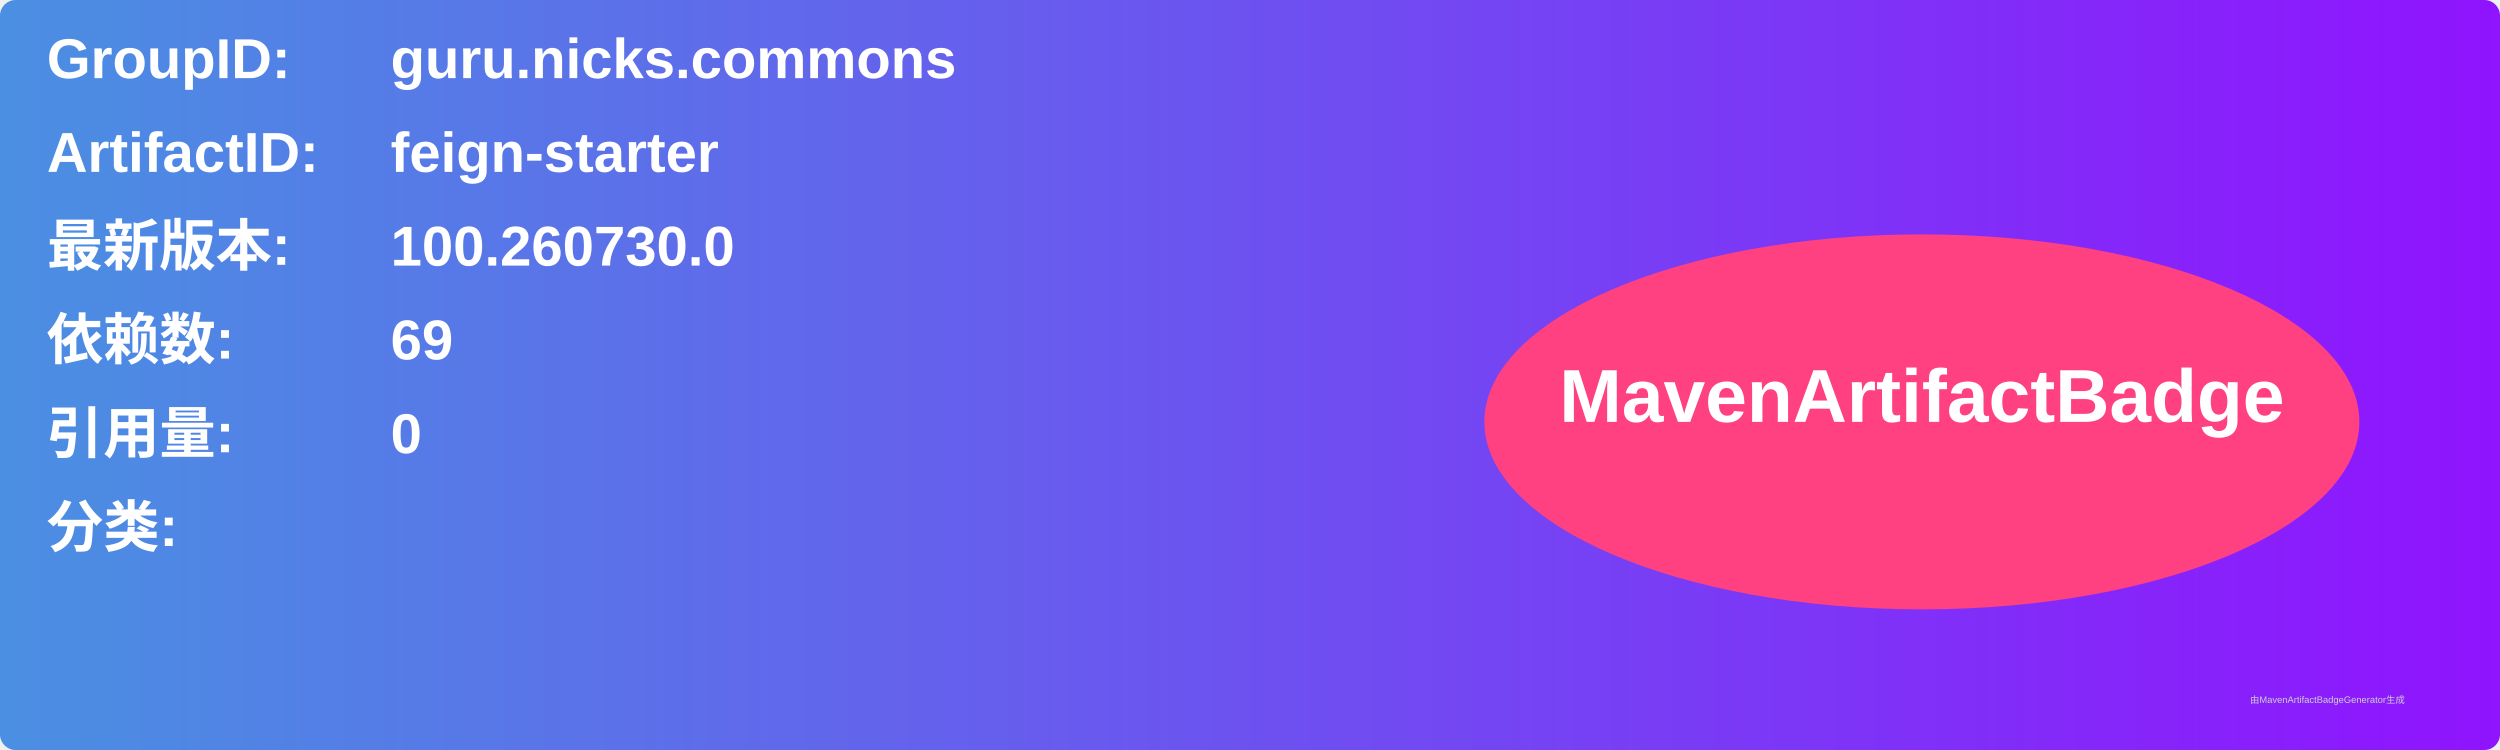
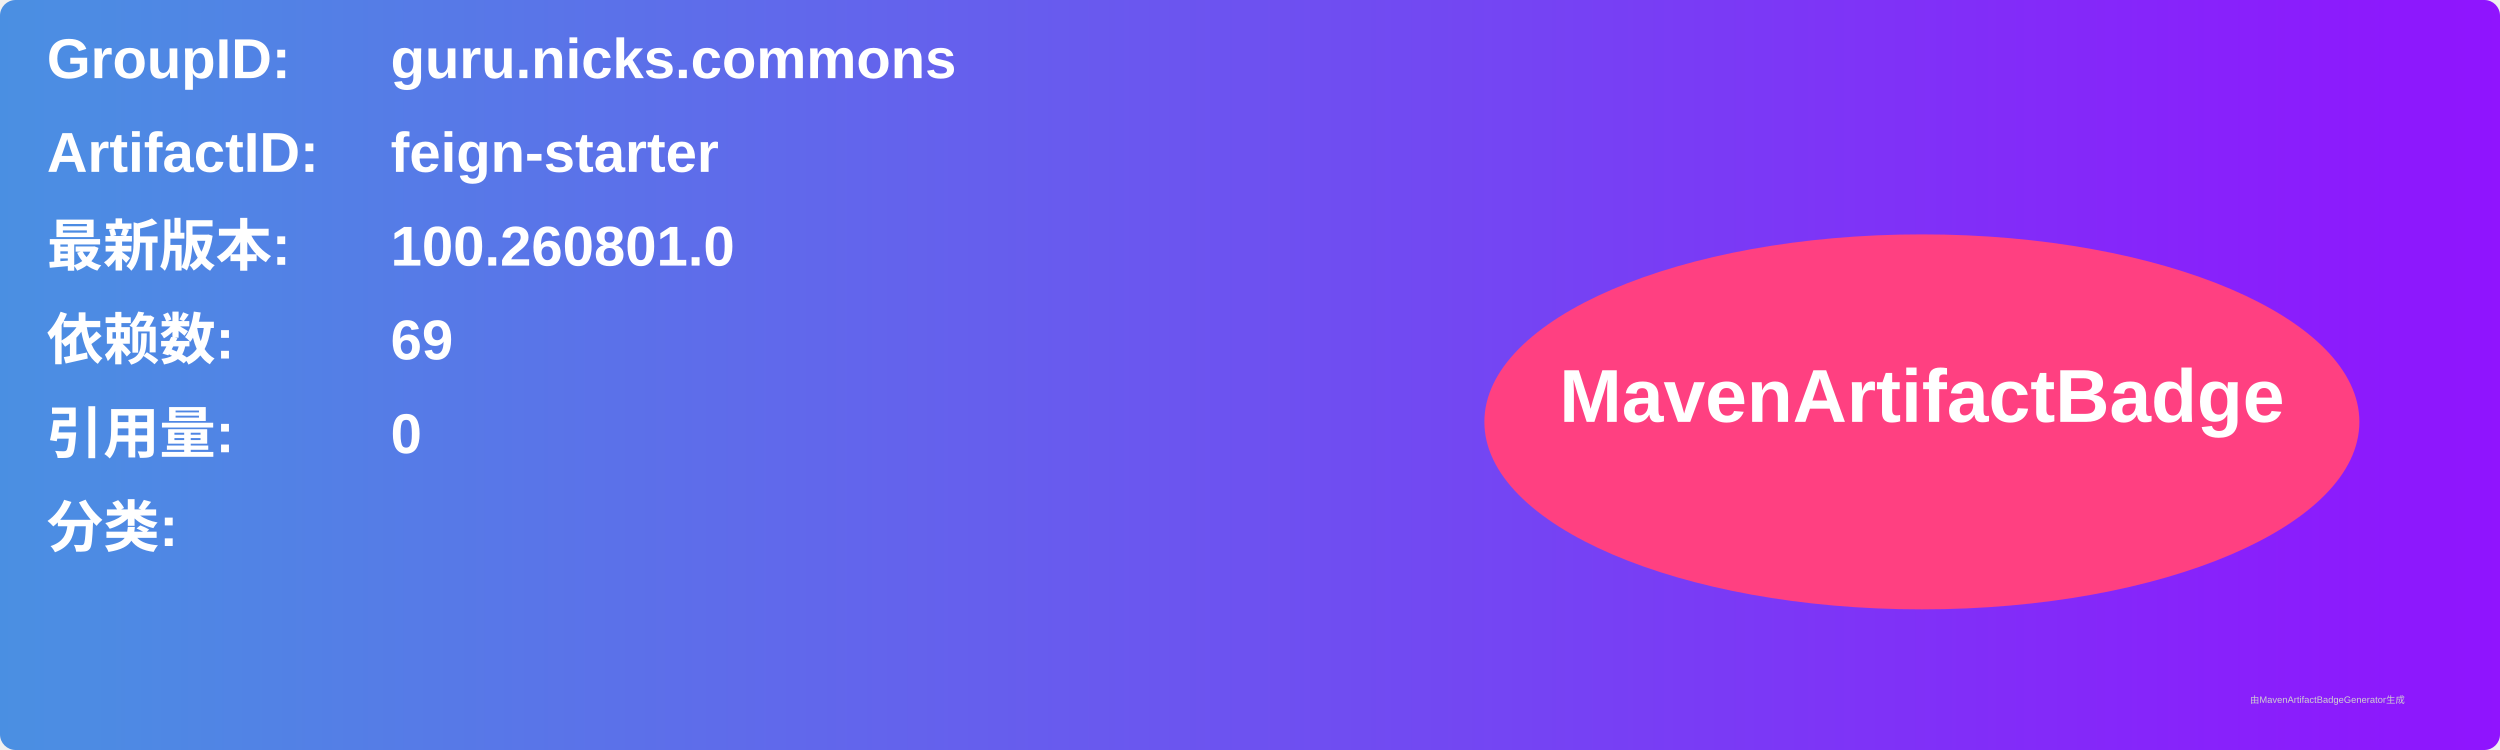
<svg xmlns="http://www.w3.org/2000/svg" width="800" height="240" viewBox="0 0 800 240">
  <linearGradient id="grad" x1="0%" y1="0%" x2="100%" y2="0%">
    <stop offset="0%" stop-color="#4a90e2" />
    <stop offset="100%" stop-color="#9013fe" />
  </linearGradient>
  <rect width="100%" height="100%" rx="5" ry="5" fill="url(#grad)" />
  <g transform="translate(15, 15)">
    <text x="0" y="10" font-family="Arial" font-size="18" fill="white" font-weight="bold" width="260">GroupID:</text>
    <text x="110" y="10" font-family="Arial" font-size="18" fill="white" font-weight="bold" width="460">guru.nicks.commons</text>
    <text x="0" y="40" font-family="Arial" font-size="18" fill="white" font-weight="bold" width="260">ArtifactID:</text>
    <text x="110" y="40" font-family="Arial" font-size="18" fill="white" font-weight="bold" width="460">feign-starter</text>
    <text x="0" y="70" font-family="Arial" font-size="18" fill="white" font-weight="bold">最新版本:</text>
    <text x="110" y="70" font-family="Arial" font-size="18" fill="white" font-weight="bold">
-       <tspan font-weight="bold">100.260730.0</tspan>
+       <tspan font-weight="bold">100.260801.0</tspan>
    </text>
    <text x="0" y="100" font-family="Arial" font-size="18" fill="white" font-weight="bold">依赖数: </text>
    <text x="110" y="100" font-family="Arial" font-size="18" fill="white">
      <tspan font-weight="bold">69</tspan>
    </text>
    <text x="0" y="130" font-family="Arial" font-size="18" fill="white" font-weight="bold">引用量: </text>
    <text x="110" y="130" font-family="Arial" font-size="18" fill="white">
      <tspan font-weight="bold">0</tspan>
    </text>
    <text x="0" y="160" font-family="Arial" font-size="18" fill="white" font-weight="bold">分类:</text>
    <text x="10" y="190" font-family="Arial" font-size="10" fill="white">
      <tspan font-weight="bold" />
    </text>
    <ellipse cx="600" cy="120" rx="140" ry="60" fill="#ff4081" />
    <text x="600" y="120" text-anchor="middle" font-family="Arial" font-size="24" fill="white" font-weight="bold">MavenArtifactBadge</text>
  </g>
  <text x="720" y="225" font-family="Arial" font-size="3" fill="#d0d0d0">由MavenArtifactBadgeGenerator生成</text>
</svg>
